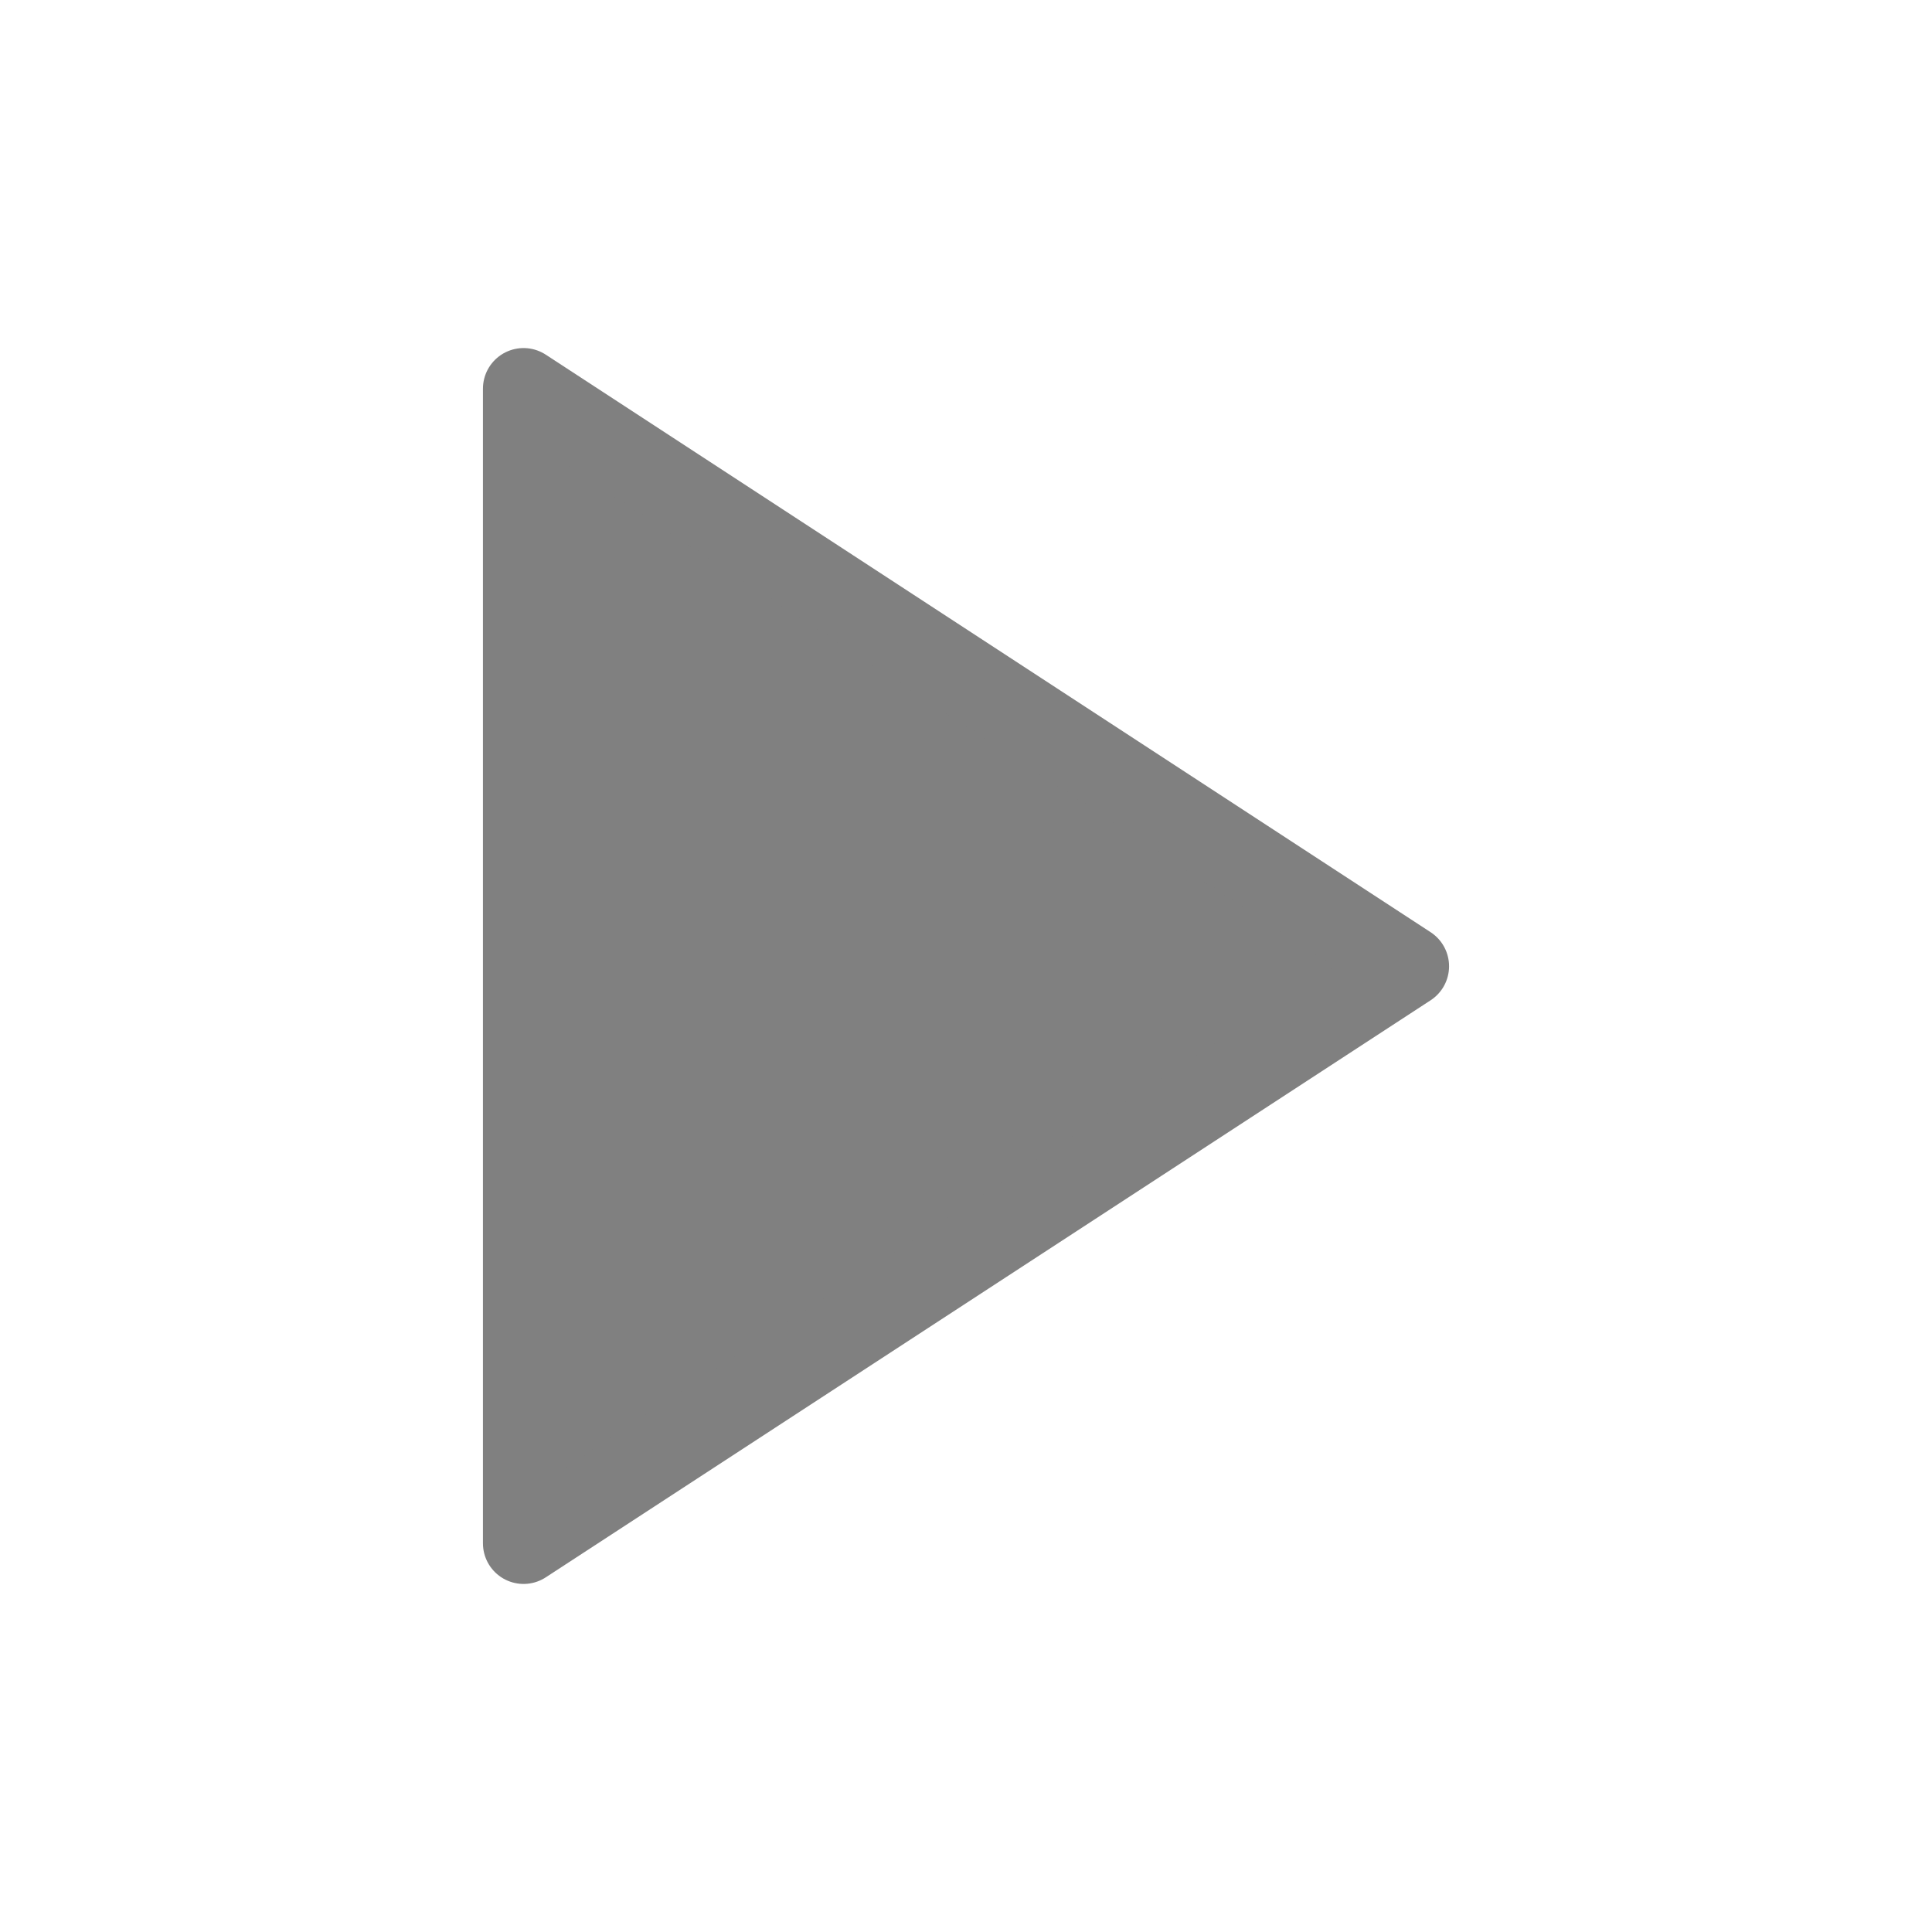
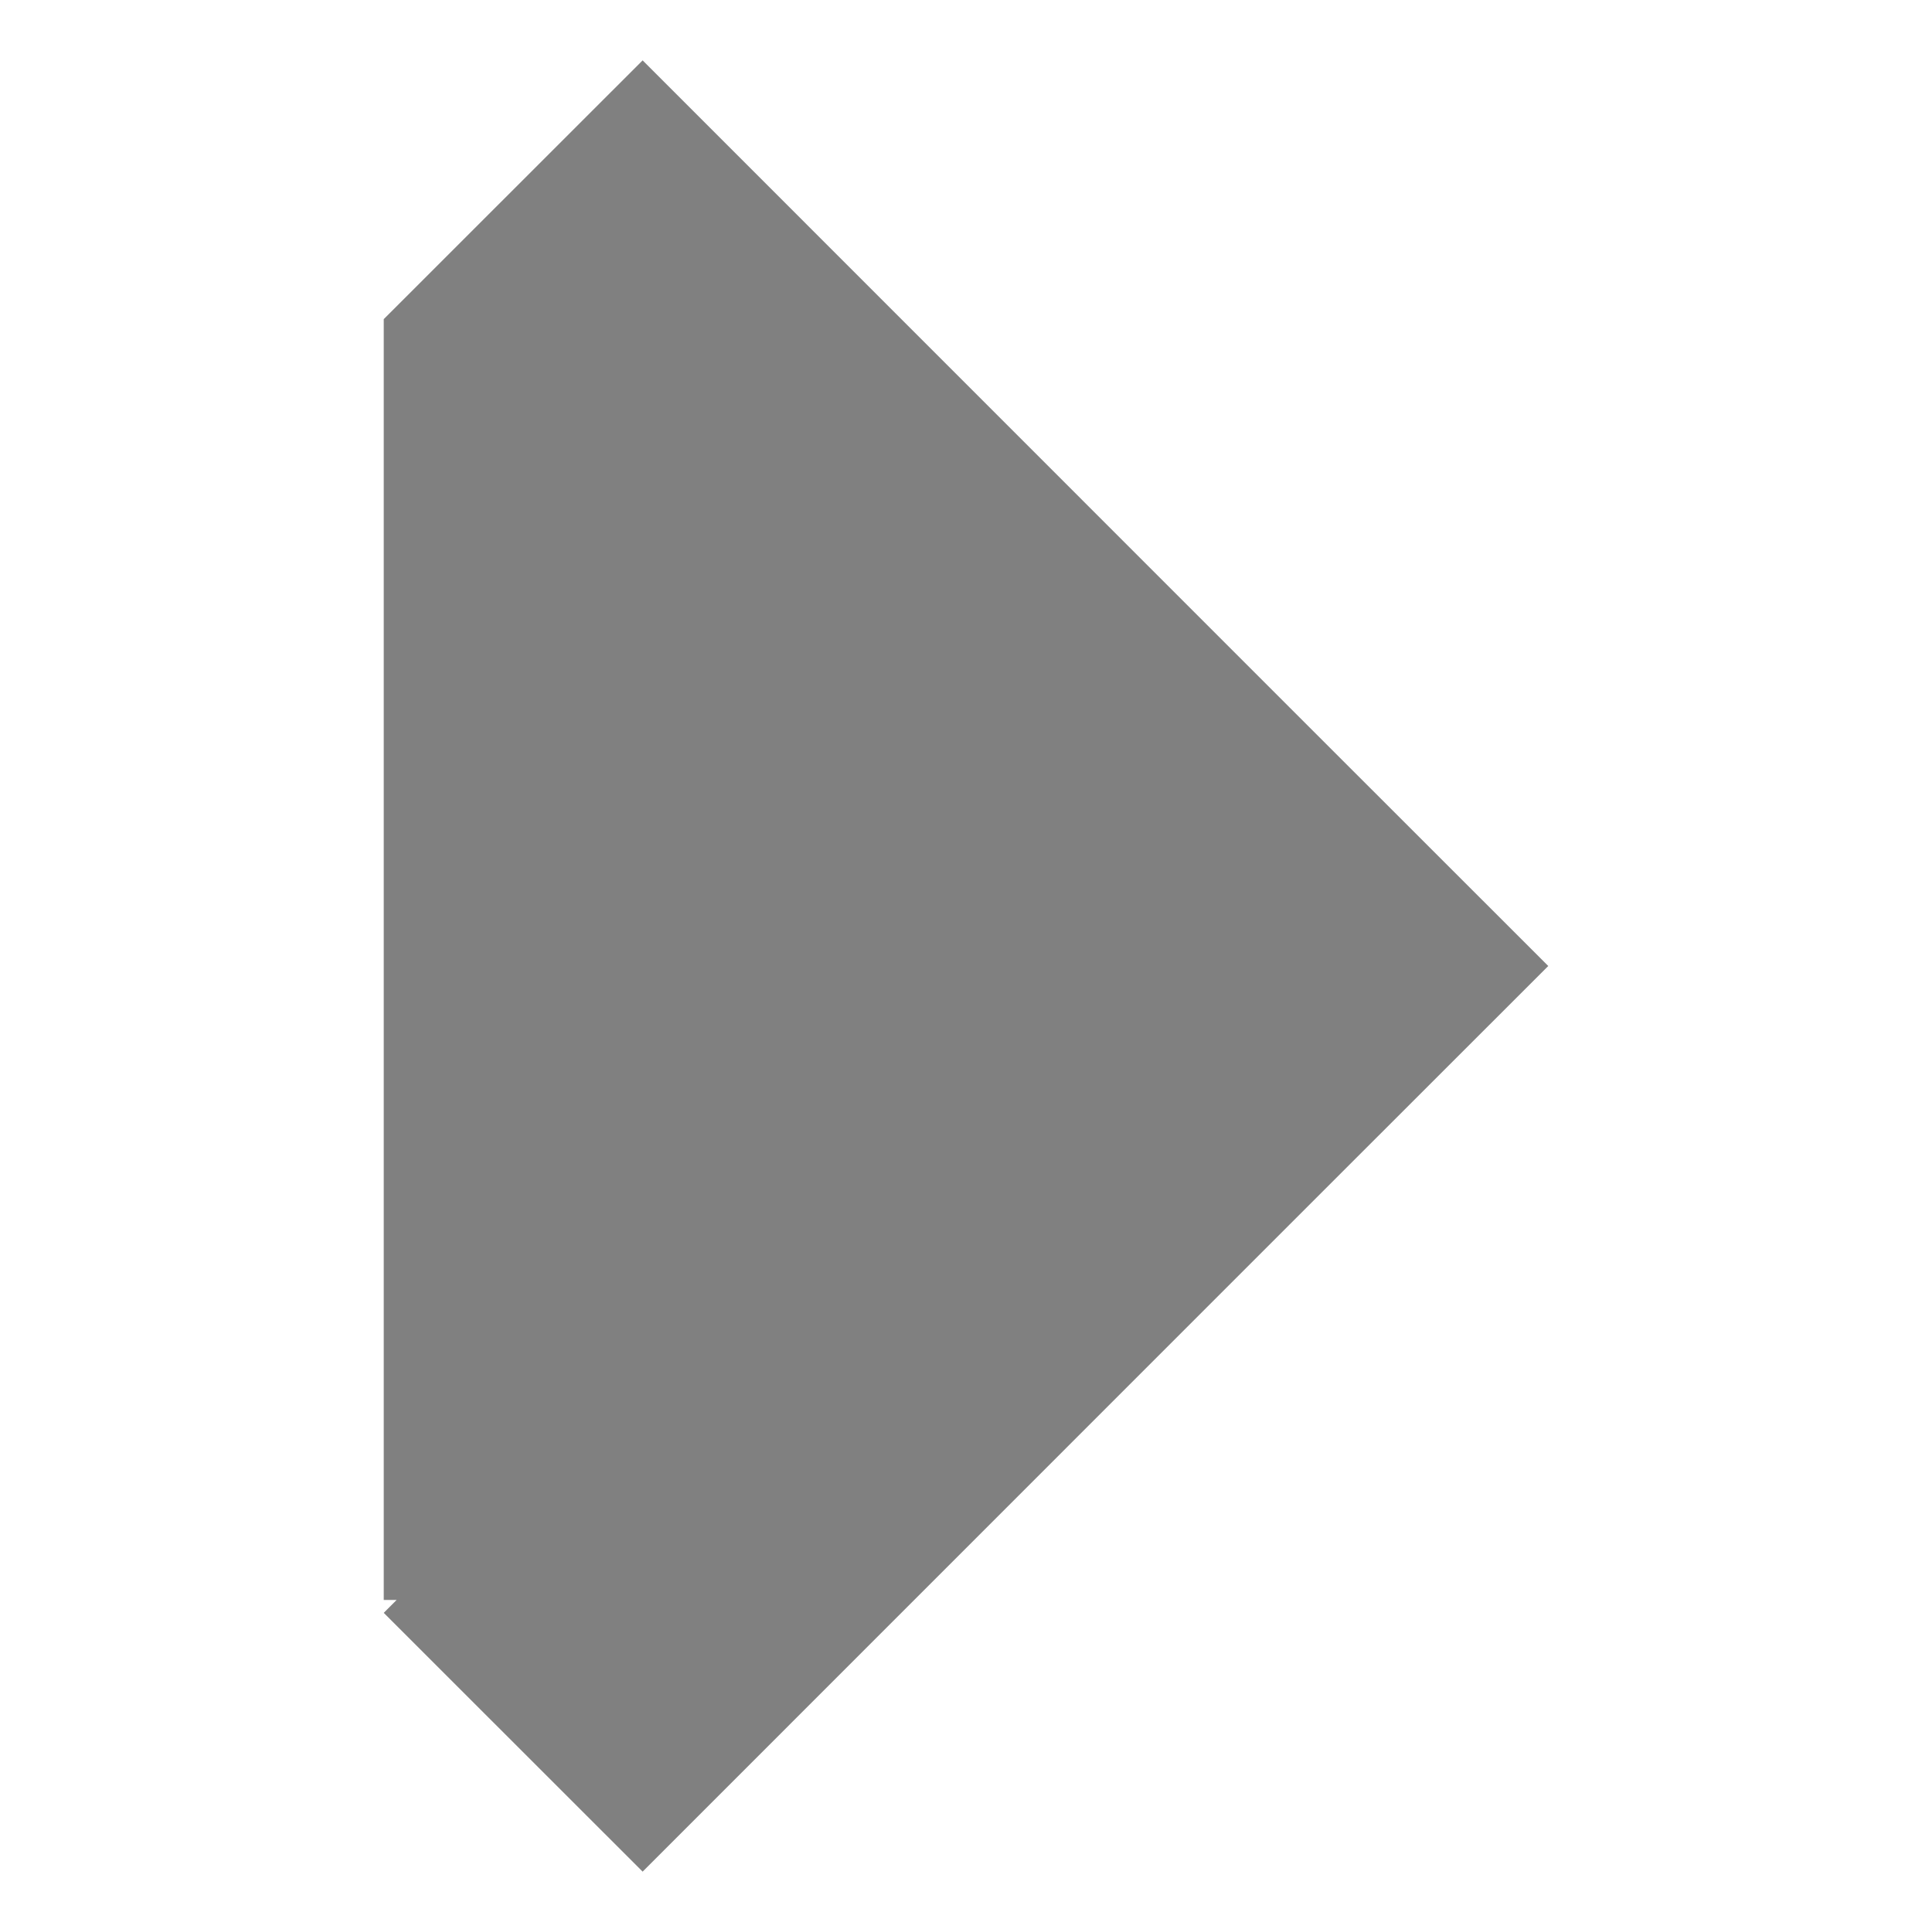
<svg xmlns="http://www.w3.org/2000/svg" height="16" width="16" version="1.1" id="svg4">
  <defs id="defs8" />
-   <path style="opacity:1;fill:#808080;fill-opacity:1;stroke:#808080;stroke-width:0.673;stroke-linecap:butt;stroke-linejoin:round;stroke-miterlimit:4;stroke-dasharray:none;stroke-opacity:1" d="M 4.336,3.219 V 12.781 L 11.664,8.002 Z" id="path12312" />
+   <path style="opacity:1;fill:#808080;fill-opacity:1;stroke:none;stroke-width:1.605;stroke-linecap:butt;stroke-linejoin:bevel;stroke-miterlimit:4;stroke-dasharray:none;stroke-opacity:1;paint-order:fill markers stroke" d="M 5.322,0.5 3.178,2.643 V 13.25 H 3.285 L 3.178,13.357 5.322,15.5 10.678,10.143 12.822,8 10.678,5.857 Z" id="rect816-3-7-5" />
</svg>
